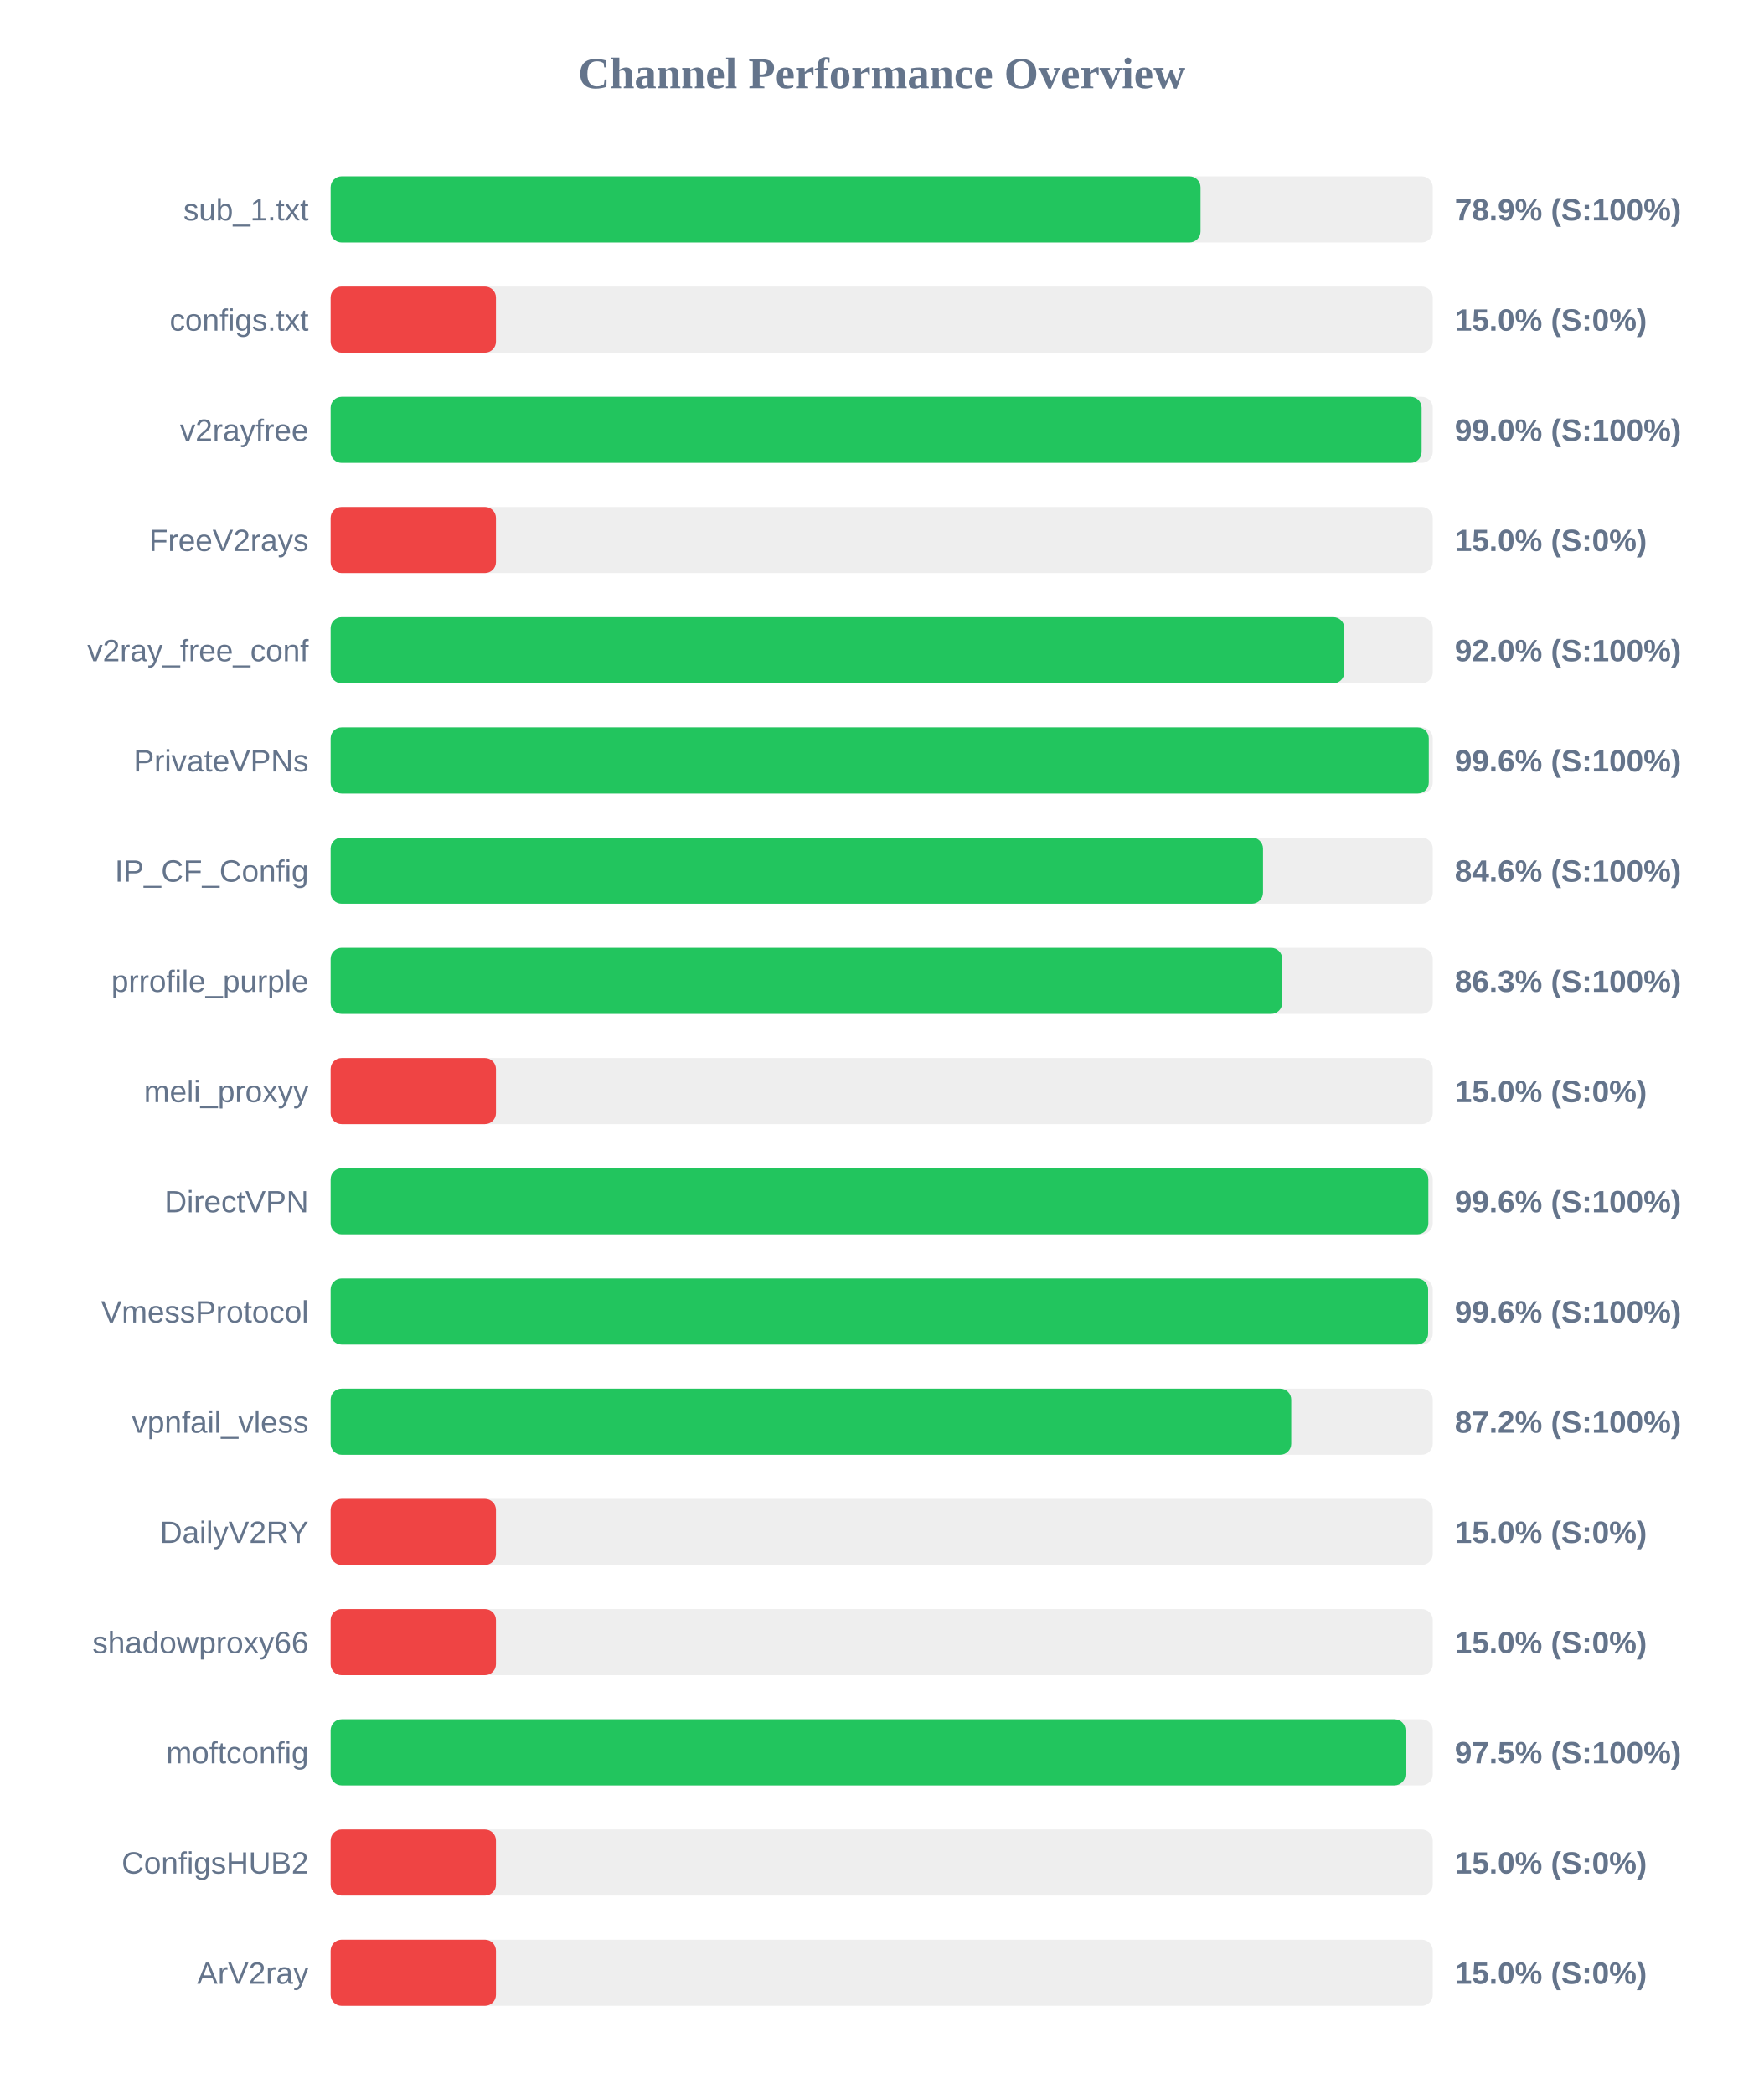
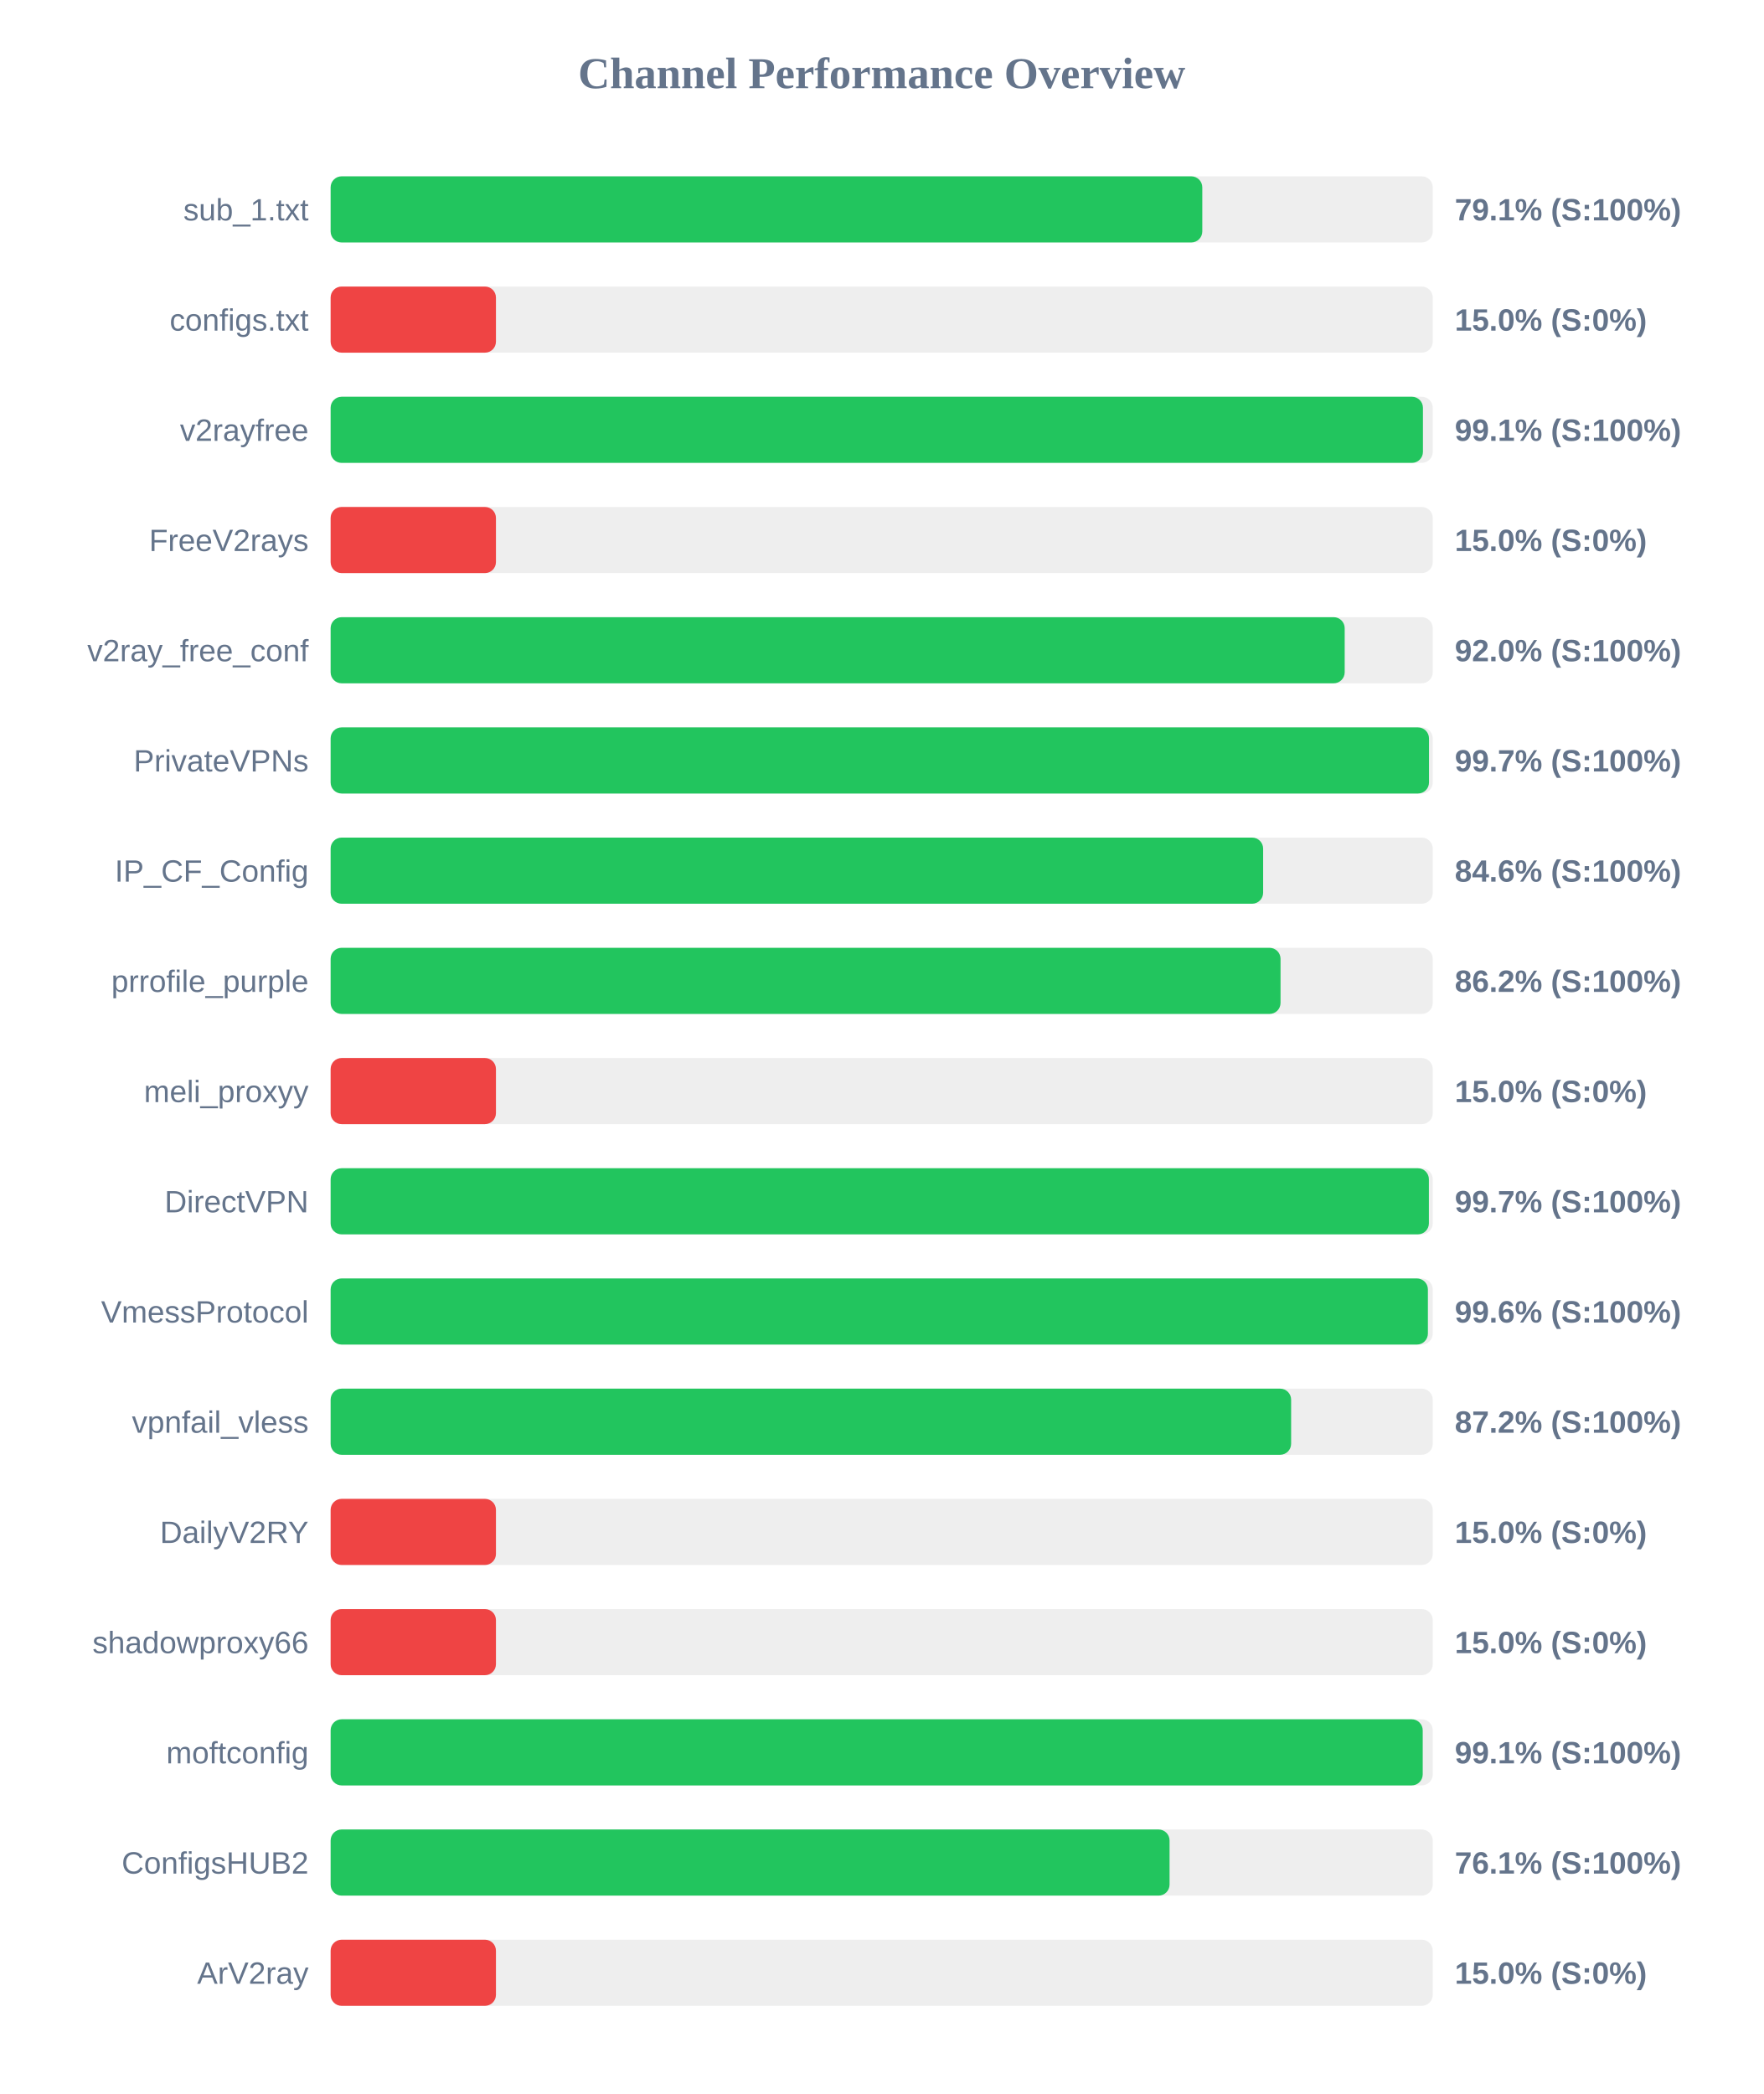
<svg xmlns="http://www.w3.org/2000/svg" width="800" height="950" version="1.1">
  <style>
        .row { font: 14px Arial; fill: #64748b; }
        .score { font: bold 14px Arial; fill: #64748b; }
    </style>
  <text x="400" y="40" text-anchor="middle" font-size="20px" font-weight="bold" fill="#64748b">Channel Performance Overview</text>
  <rect x="150" y="80" width="500" height="30" fill="#eee" rx="5" />
-   <rect x="150" y="80" width="394.65" height="30" fill="#22c55e" rx="5" />
+   <rect x="150" y="80" width="395.45" height="30" fill="#22c55e" rx="5" />
  <text x="140" y="100" text-anchor="end" class="row">sub_1.txt</text>
-   <text x="660" y="100" text-anchor="start" class="score">78.9% (S:100%)</text>
+   <text x="660" y="100" text-anchor="start" class="score">79.1% (S:100%)</text>
  <rect x="150" y="130" width="500" height="30" fill="#eee" rx="5" />
  <rect x="150" y="130" width="75.0" height="30" fill="#ef4444" rx="5" />
  <text x="140" y="150" text-anchor="end" class="row">configs.txt</text>
  <text x="660" y="150" text-anchor="start" class="score">15.0% (S:0%)</text>
  <rect x="150" y="180" width="500" height="30" fill="#eee" rx="5" />
-   <rect x="150" y="180" width="494.95" height="30" fill="#22c55e" rx="5" />
+   <rect x="150" y="180" width="495.55" height="30" fill="#22c55e" rx="5" />
  <text x="140" y="200" text-anchor="end" class="row">v2rayfree</text>
-   <text x="660" y="200" text-anchor="start" class="score">99.0% (S:100%)</text>
+   <text x="660" y="200" text-anchor="start" class="score">99.1% (S:100%)</text>
  <rect x="150" y="230" width="500" height="30" fill="#eee" rx="5" />
  <rect x="150" y="230" width="75.0" height="30" fill="#ef4444" rx="5" />
  <text x="140" y="250" text-anchor="end" class="row">FreeV2rays</text>
  <text x="660" y="250" text-anchor="start" class="score">15.0% (S:0%)</text>
  <rect x="150" y="280" width="500" height="30" fill="#eee" rx="5" />
-   <rect x="150" y="280" width="459.9" height="30" fill="#22c55e" rx="5" />
+   <rect x="150" y="280" width="460.05" height="30" fill="#22c55e" rx="5" />
  <text x="140" y="300" text-anchor="end" class="row">v2ray_free_conf</text>
  <text x="660" y="300" text-anchor="start" class="score">92.0% (S:100%)</text>
  <rect x="150" y="330" width="500" height="30" fill="#eee" rx="5" />
-   <rect x="150" y="330" width="498.2" height="30" fill="#22c55e" rx="5" />
+   <rect x="150" y="330" width="498.3" height="30" fill="#22c55e" rx="5" />
  <text x="140" y="350" text-anchor="end" class="row">PrivateVPNs</text>
-   <text x="660" y="350" text-anchor="start" class="score">99.6% (S:100%)</text>
+   <text x="660" y="350" text-anchor="start" class="score">99.7% (S:100%)</text>
  <rect x="150" y="380" width="500" height="30" fill="#eee" rx="5" />
-   <rect x="150" y="380" width="423.0" height="30" fill="#22c55e" rx="5" />
+   <rect x="150" y="380" width="423.05" height="30" fill="#22c55e" rx="5" />
  <text x="140" y="400" text-anchor="end" class="row">IP_CF_Config</text>
  <text x="660" y="400" text-anchor="start" class="score">84.6% (S:100%)</text>
  <rect x="150" y="430" width="500" height="30" fill="#eee" rx="5" />
-   <rect x="150" y="430" width="431.7" height="30" fill="#22c55e" rx="5" />
+   <rect x="150" y="430" width="430.95" height="30" fill="#22c55e" rx="5" />
  <text x="140" y="450" text-anchor="end" class="row">prrofile_purple</text>
-   <text x="660" y="450" text-anchor="start" class="score">86.3% (S:100%)</text>
+   <text x="660" y="450" text-anchor="start" class="score">86.2% (S:100%)</text>
  <rect x="150" y="480" width="500" height="30" fill="#eee" rx="5" />
  <rect x="150" y="480" width="75.0" height="30" fill="#ef4444" rx="5" />
  <text x="140" y="500" text-anchor="end" class="row">meli_proxyy</text>
  <text x="660" y="500" text-anchor="start" class="score">15.0% (S:0%)</text>
  <rect x="150" y="530" width="500" height="30" fill="#eee" rx="5" />
-   <rect x="150" y="530" width="498.0" height="30" fill="#22c55e" rx="5" />
+   <rect x="150" y="530" width="498.25" height="30" fill="#22c55e" rx="5" />
  <text x="140" y="550" text-anchor="end" class="row">DirectVPN</text>
-   <text x="660" y="550" text-anchor="start" class="score">99.6% (S:100%)</text>
+   <text x="660" y="550" text-anchor="start" class="score">99.7% (S:100%)</text>
  <rect x="150" y="580" width="500" height="30" fill="#eee" rx="5" />
-   <rect x="150" y="580" width="497.9" height="30" fill="#22c55e" rx="5" />
+   <rect x="150" y="580" width="497.8" height="30" fill="#22c55e" rx="5" />
  <text x="140" y="600" text-anchor="end" class="row">VmessProtocol</text>
  <text x="660" y="600" text-anchor="start" class="score">99.6% (S:100%)</text>
  <rect x="150" y="630" width="500" height="30" fill="#eee" rx="5" />
-   <rect x="150" y="630" width="435.8" height="30" fill="#22c55e" rx="5" />
+   <rect x="150" y="630" width="435.75" height="30" fill="#22c55e" rx="5" />
  <text x="140" y="650" text-anchor="end" class="row">vpnfail_vless</text>
  <text x="660" y="650" text-anchor="start" class="score">87.2% (S:100%)</text>
  <rect x="150" y="680" width="500" height="30" fill="#eee" rx="5" />
  <rect x="150" y="680" width="75.0" height="30" fill="#ef4444" rx="5" />
  <text x="140" y="700" text-anchor="end" class="row">DailyV2RY</text>
  <text x="660" y="700" text-anchor="start" class="score">15.0% (S:0%)</text>
  <rect x="150" y="730" width="500" height="30" fill="#eee" rx="5" />
  <rect x="150" y="730" width="75.0" height="30" fill="#ef4444" rx="5" />
  <text x="140" y="750" text-anchor="end" class="row">shadowproxy66</text>
  <text x="660" y="750" text-anchor="start" class="score">15.0% (S:0%)</text>
  <rect x="150" y="780" width="500" height="30" fill="#eee" rx="5" />
-   <rect x="150" y="780" width="487.65" height="30" fill="#22c55e" rx="5" />
+   <rect x="150" y="780" width="495.45" height="30" fill="#22c55e" rx="5" />
  <text x="140" y="800" text-anchor="end" class="row">moftconfig</text>
-   <text x="660" y="800" text-anchor="start" class="score">97.5% (S:100%)</text>
+   <text x="660" y="800" text-anchor="start" class="score">99.1% (S:100%)</text>
  <rect x="150" y="830" width="500" height="30" fill="#eee" rx="5" />
-   <rect x="150" y="830" width="75.0" height="30" fill="#ef4444" rx="5" />
+   <rect x="150" y="830" width="380.6" height="30" fill="#22c55e" rx="5" />
  <text x="140" y="850" text-anchor="end" class="row">ConfigsHUB2</text>
-   <text x="660" y="850" text-anchor="start" class="score">15.0% (S:0%)</text>
+   <text x="660" y="850" text-anchor="start" class="score">76.1% (S:100%)</text>
  <rect x="150" y="880" width="500" height="30" fill="#eee" rx="5" />
  <rect x="150" y="880" width="75.0" height="30" fill="#ef4444" rx="5" />
  <text x="140" y="900" text-anchor="end" class="row">ArV2ray</text>
  <text x="660" y="900" text-anchor="start" class="score">15.0% (S:0%)</text>
</svg>
